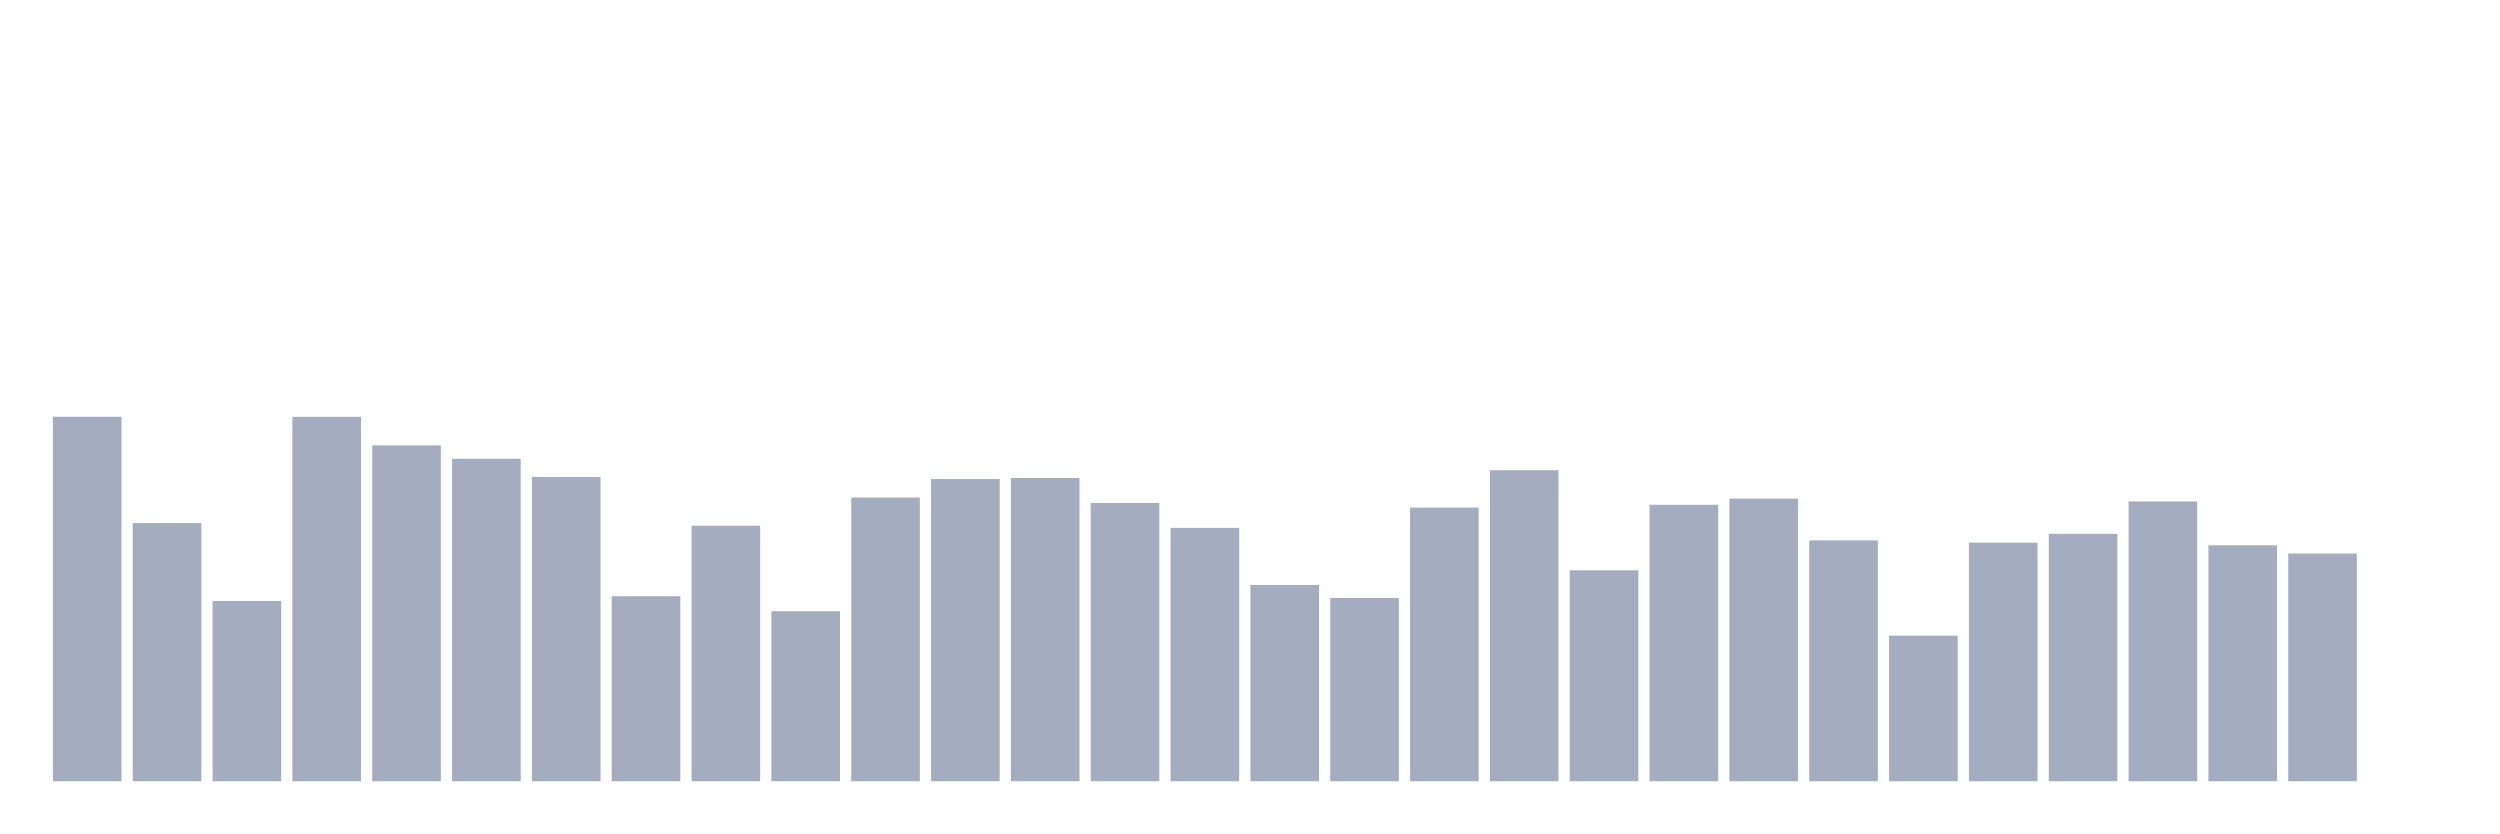
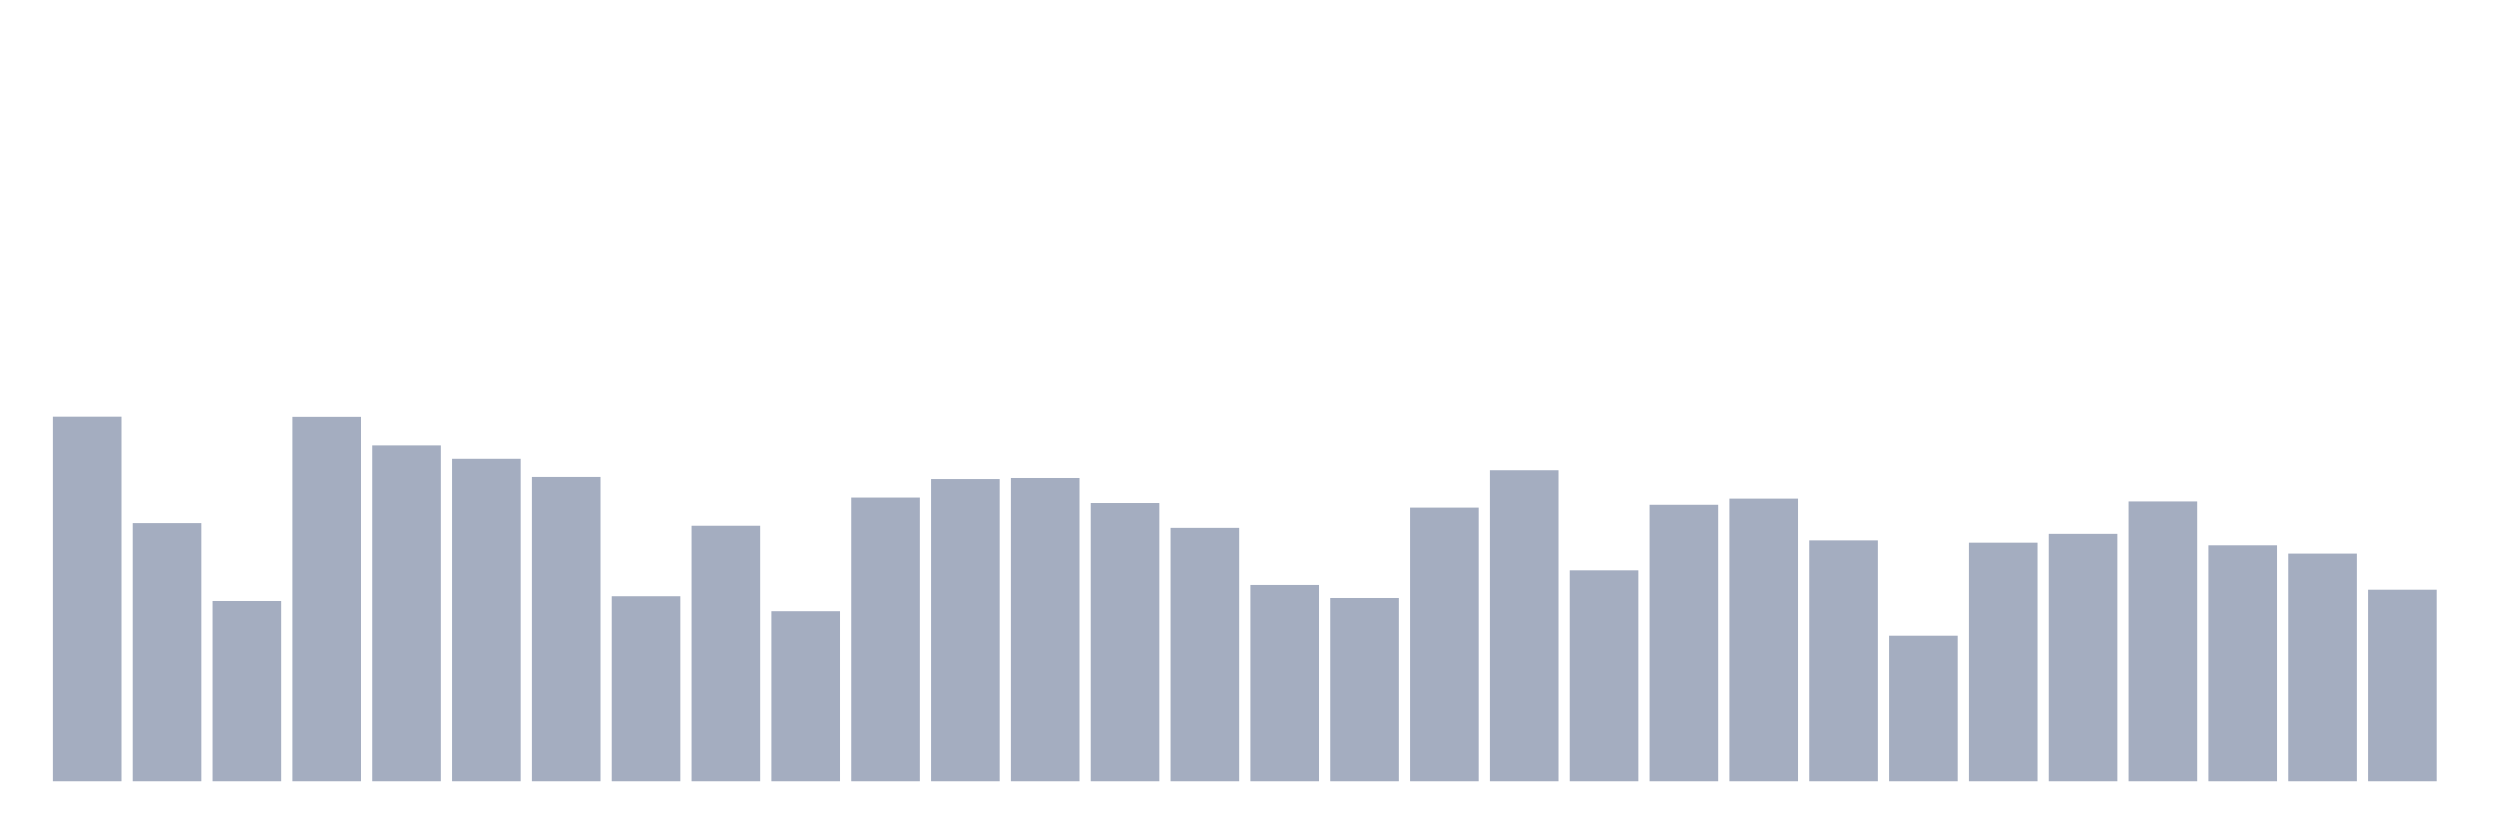
<svg xmlns="http://www.w3.org/2000/svg" viewBox="0 0 480 160">
  <g transform="translate(10,10)">
    <rect class="bar" x="0.153" width="13.175" y="70" height="70" fill="rgb(164,173,192)" />
    <rect class="bar" x="15.482" width="13.175" y="90.435" height="49.565" fill="rgb(164,173,192)" />
    <rect class="bar" x="30.81" width="13.175" y="105.389" height="34.611" fill="rgb(164,173,192)" />
    <rect class="bar" x="46.138" width="13.175" y="70.034" height="69.966" fill="rgb(164,173,192)" />
    <rect class="bar" x="61.466" width="13.175" y="75.515" height="64.485" fill="rgb(164,173,192)" />
    <rect class="bar" x="76.794" width="13.175" y="78.086" height="61.914" fill="rgb(164,173,192)" />
    <rect class="bar" x="92.123" width="13.175" y="81.571" height="58.429" fill="rgb(164,173,192)" />
    <rect class="bar" x="107.451" width="13.175" y="104.476" height="35.524" fill="rgb(164,173,192)" />
    <rect class="bar" x="122.779" width="13.175" y="90.942" height="49.058" fill="rgb(164,173,192)" />
    <rect class="bar" x="138.107" width="13.175" y="107.351" height="32.649" fill="rgb(164,173,192)" />
    <rect class="bar" x="153.436" width="13.175" y="85.529" height="54.471" fill="rgb(164,173,192)" />
    <rect class="bar" x="168.764" width="13.175" y="81.977" height="58.023" fill="rgb(164,173,192)" />
    <rect class="bar" x="184.092" width="13.175" y="81.774" height="58.226" fill="rgb(164,173,192)" />
    <rect class="bar" x="199.42" width="13.175" y="86.578" height="53.422" fill="rgb(164,173,192)" />
    <rect class="bar" x="214.748" width="13.175" y="91.348" height="48.652" fill="rgb(164,173,192)" />
    <rect class="bar" x="230.077" width="13.175" y="102.31" height="37.69" fill="rgb(164,173,192)" />
    <rect class="bar" x="245.405" width="13.175" y="104.814" height="35.186" fill="rgb(164,173,192)" />
    <rect class="bar" x="260.733" width="13.175" y="87.458" height="52.542" fill="rgb(164,173,192)" />
    <rect class="bar" x="276.061" width="13.175" y="80.285" height="59.715" fill="rgb(164,173,192)" />
    <rect class="bar" x="291.39" width="13.175" y="99.502" height="40.498" fill="rgb(164,173,192)" />
    <rect class="bar" x="306.718" width="13.175" y="86.916" height="53.084" fill="rgb(164,173,192)" />
    <rect class="bar" x="322.046" width="13.175" y="85.732" height="54.268" fill="rgb(164,173,192)" />
    <rect class="bar" x="337.374" width="13.175" y="93.751" height="46.249" fill="rgb(164,173,192)" />
    <rect class="bar" x="352.702" width="13.175" y="112.054" height="27.946" fill="rgb(164,173,192)" />
    <rect class="bar" x="368.031" width="13.175" y="94.19" height="45.81" fill="rgb(164,173,192)" />
    <rect class="bar" x="383.359" width="13.175" y="92.499" height="47.501" fill="rgb(164,173,192)" />
    <rect class="bar" x="398.687" width="13.175" y="86.274" height="53.726" fill="rgb(164,173,192)" />
    <rect class="bar" x="414.015" width="13.175" y="94.698" height="45.302" fill="rgb(164,173,192)" />
    <rect class="bar" x="429.344" width="13.175" y="96.288" height="43.712" fill="rgb(164,173,192)" />
-     <rect class="bar" x="444.672" width="13.175" y="140" height="0" fill="rgb(164,173,192)" />
+     <rect class="bar" x="444.672" width="13.175" y="103.224" height="36.776" fill="rgb(164,173,192)" />
  </g>
</svg>
